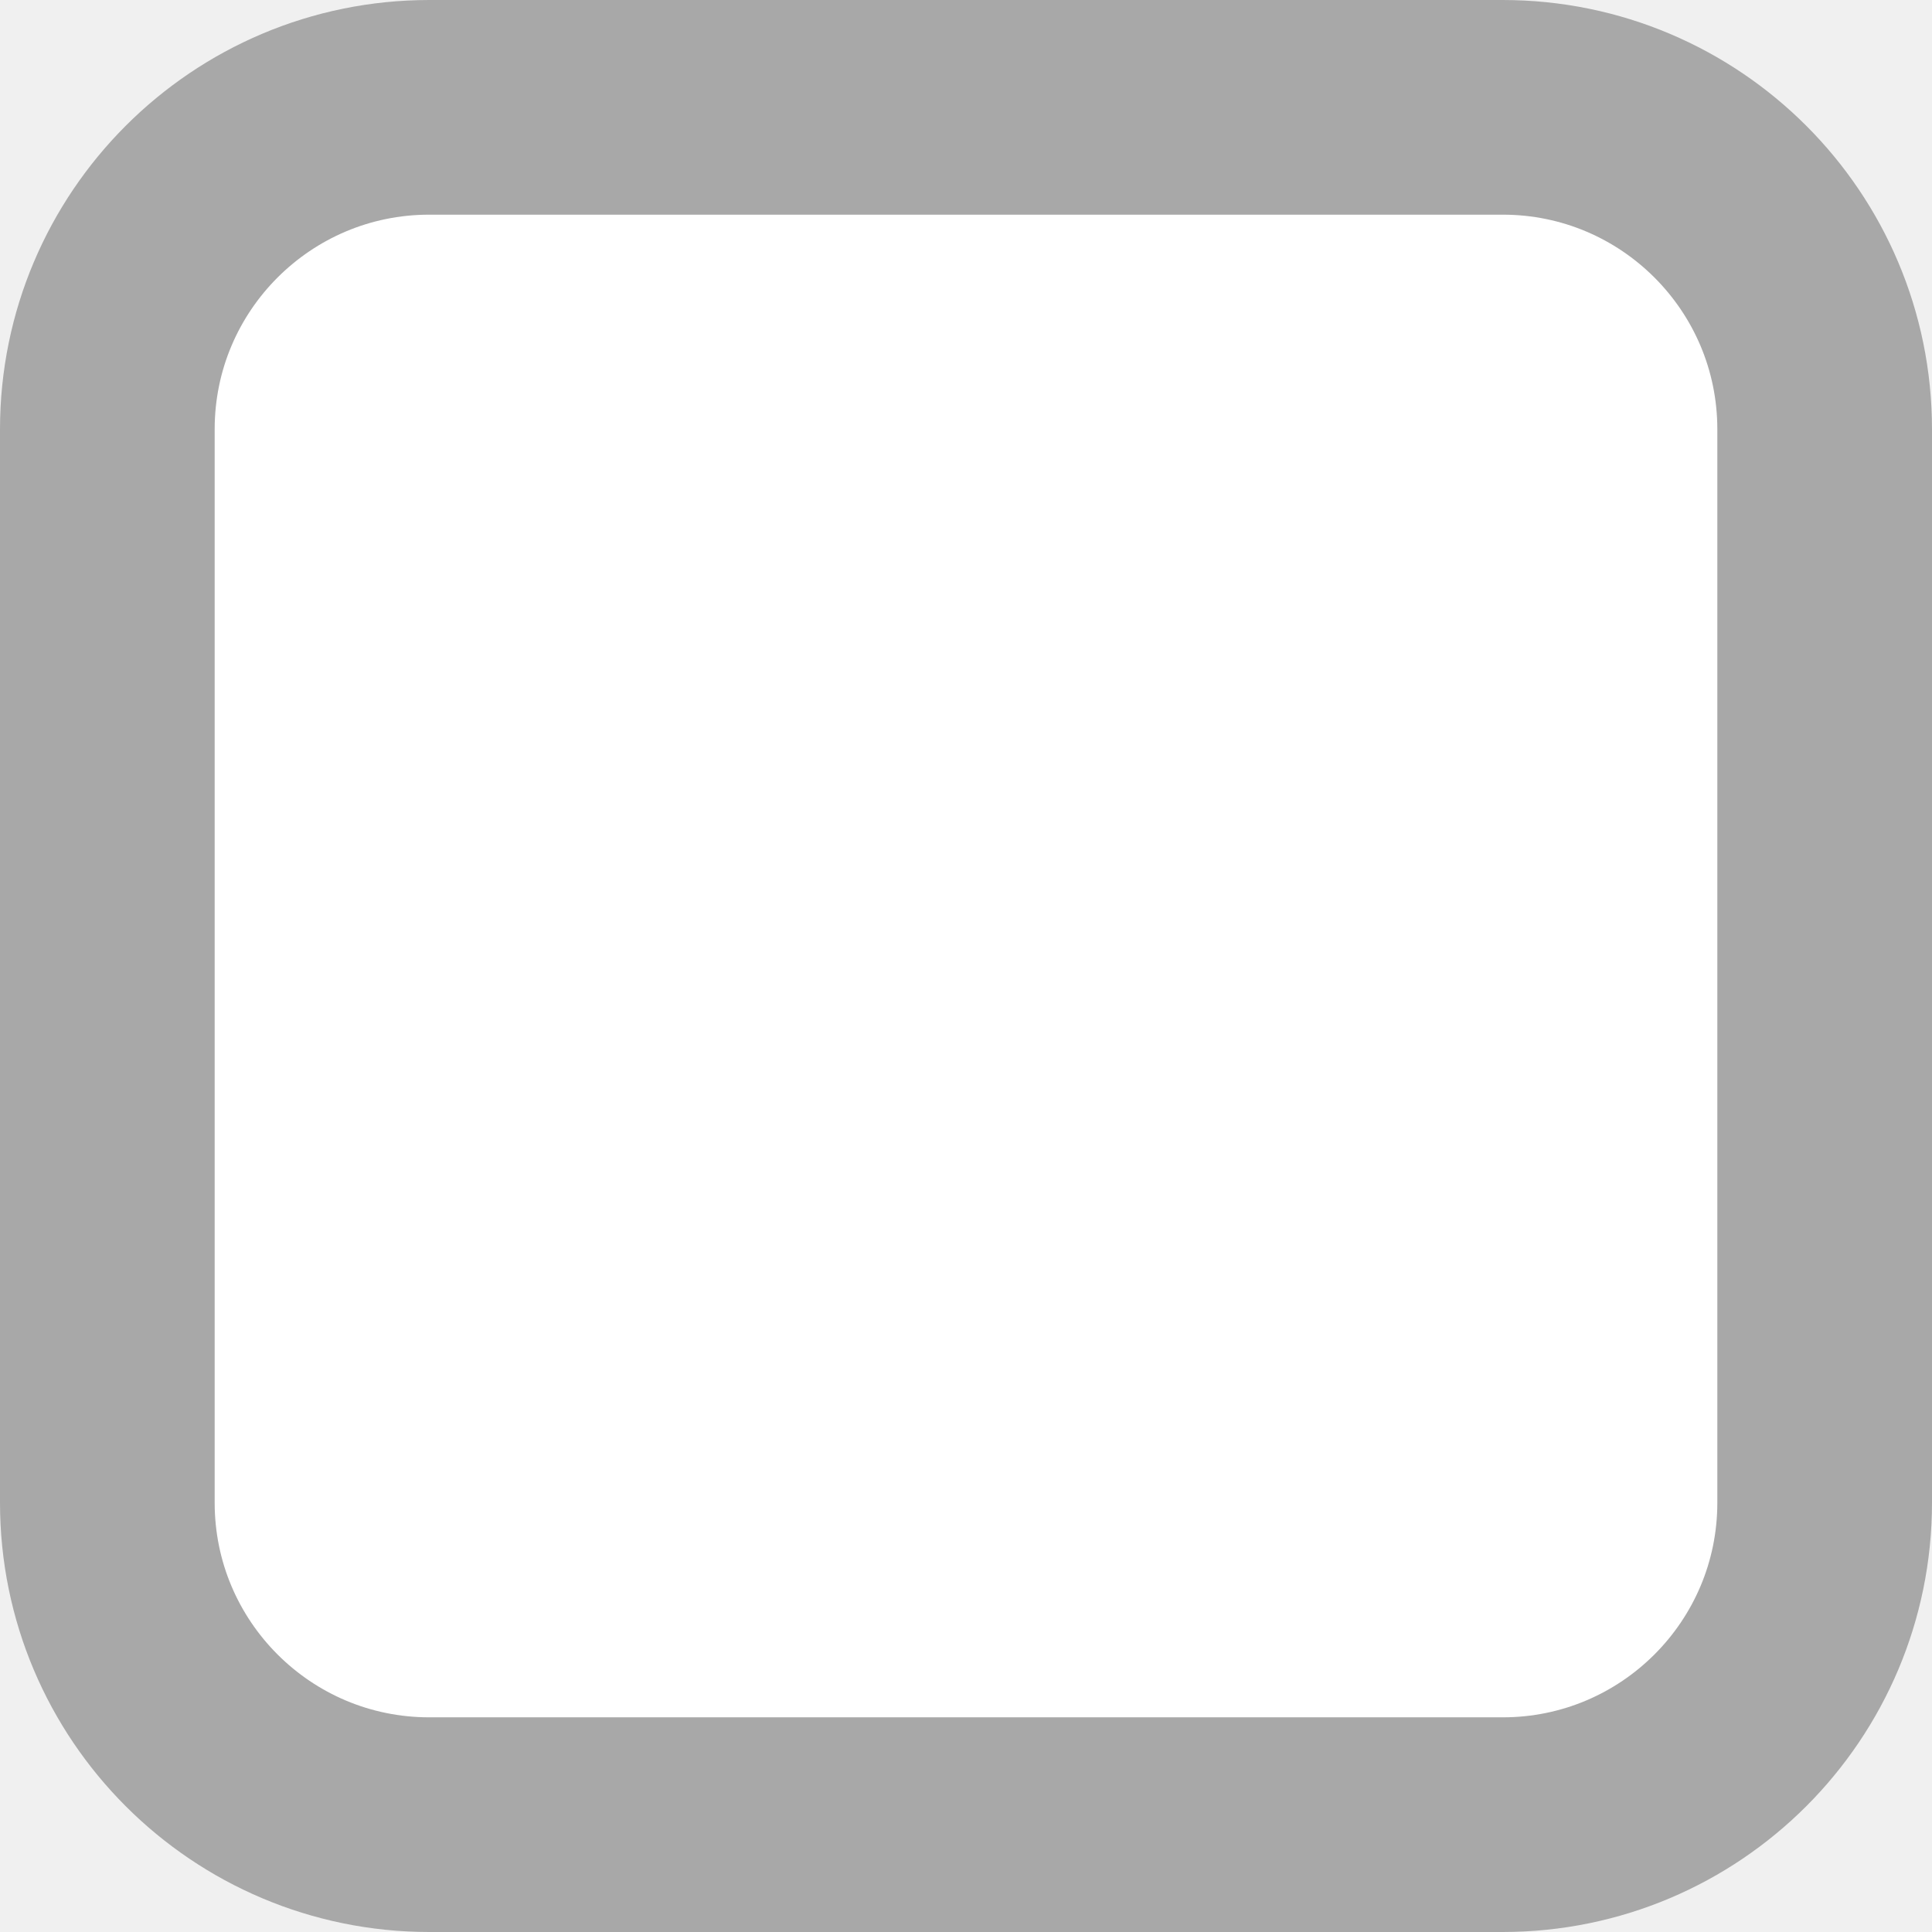
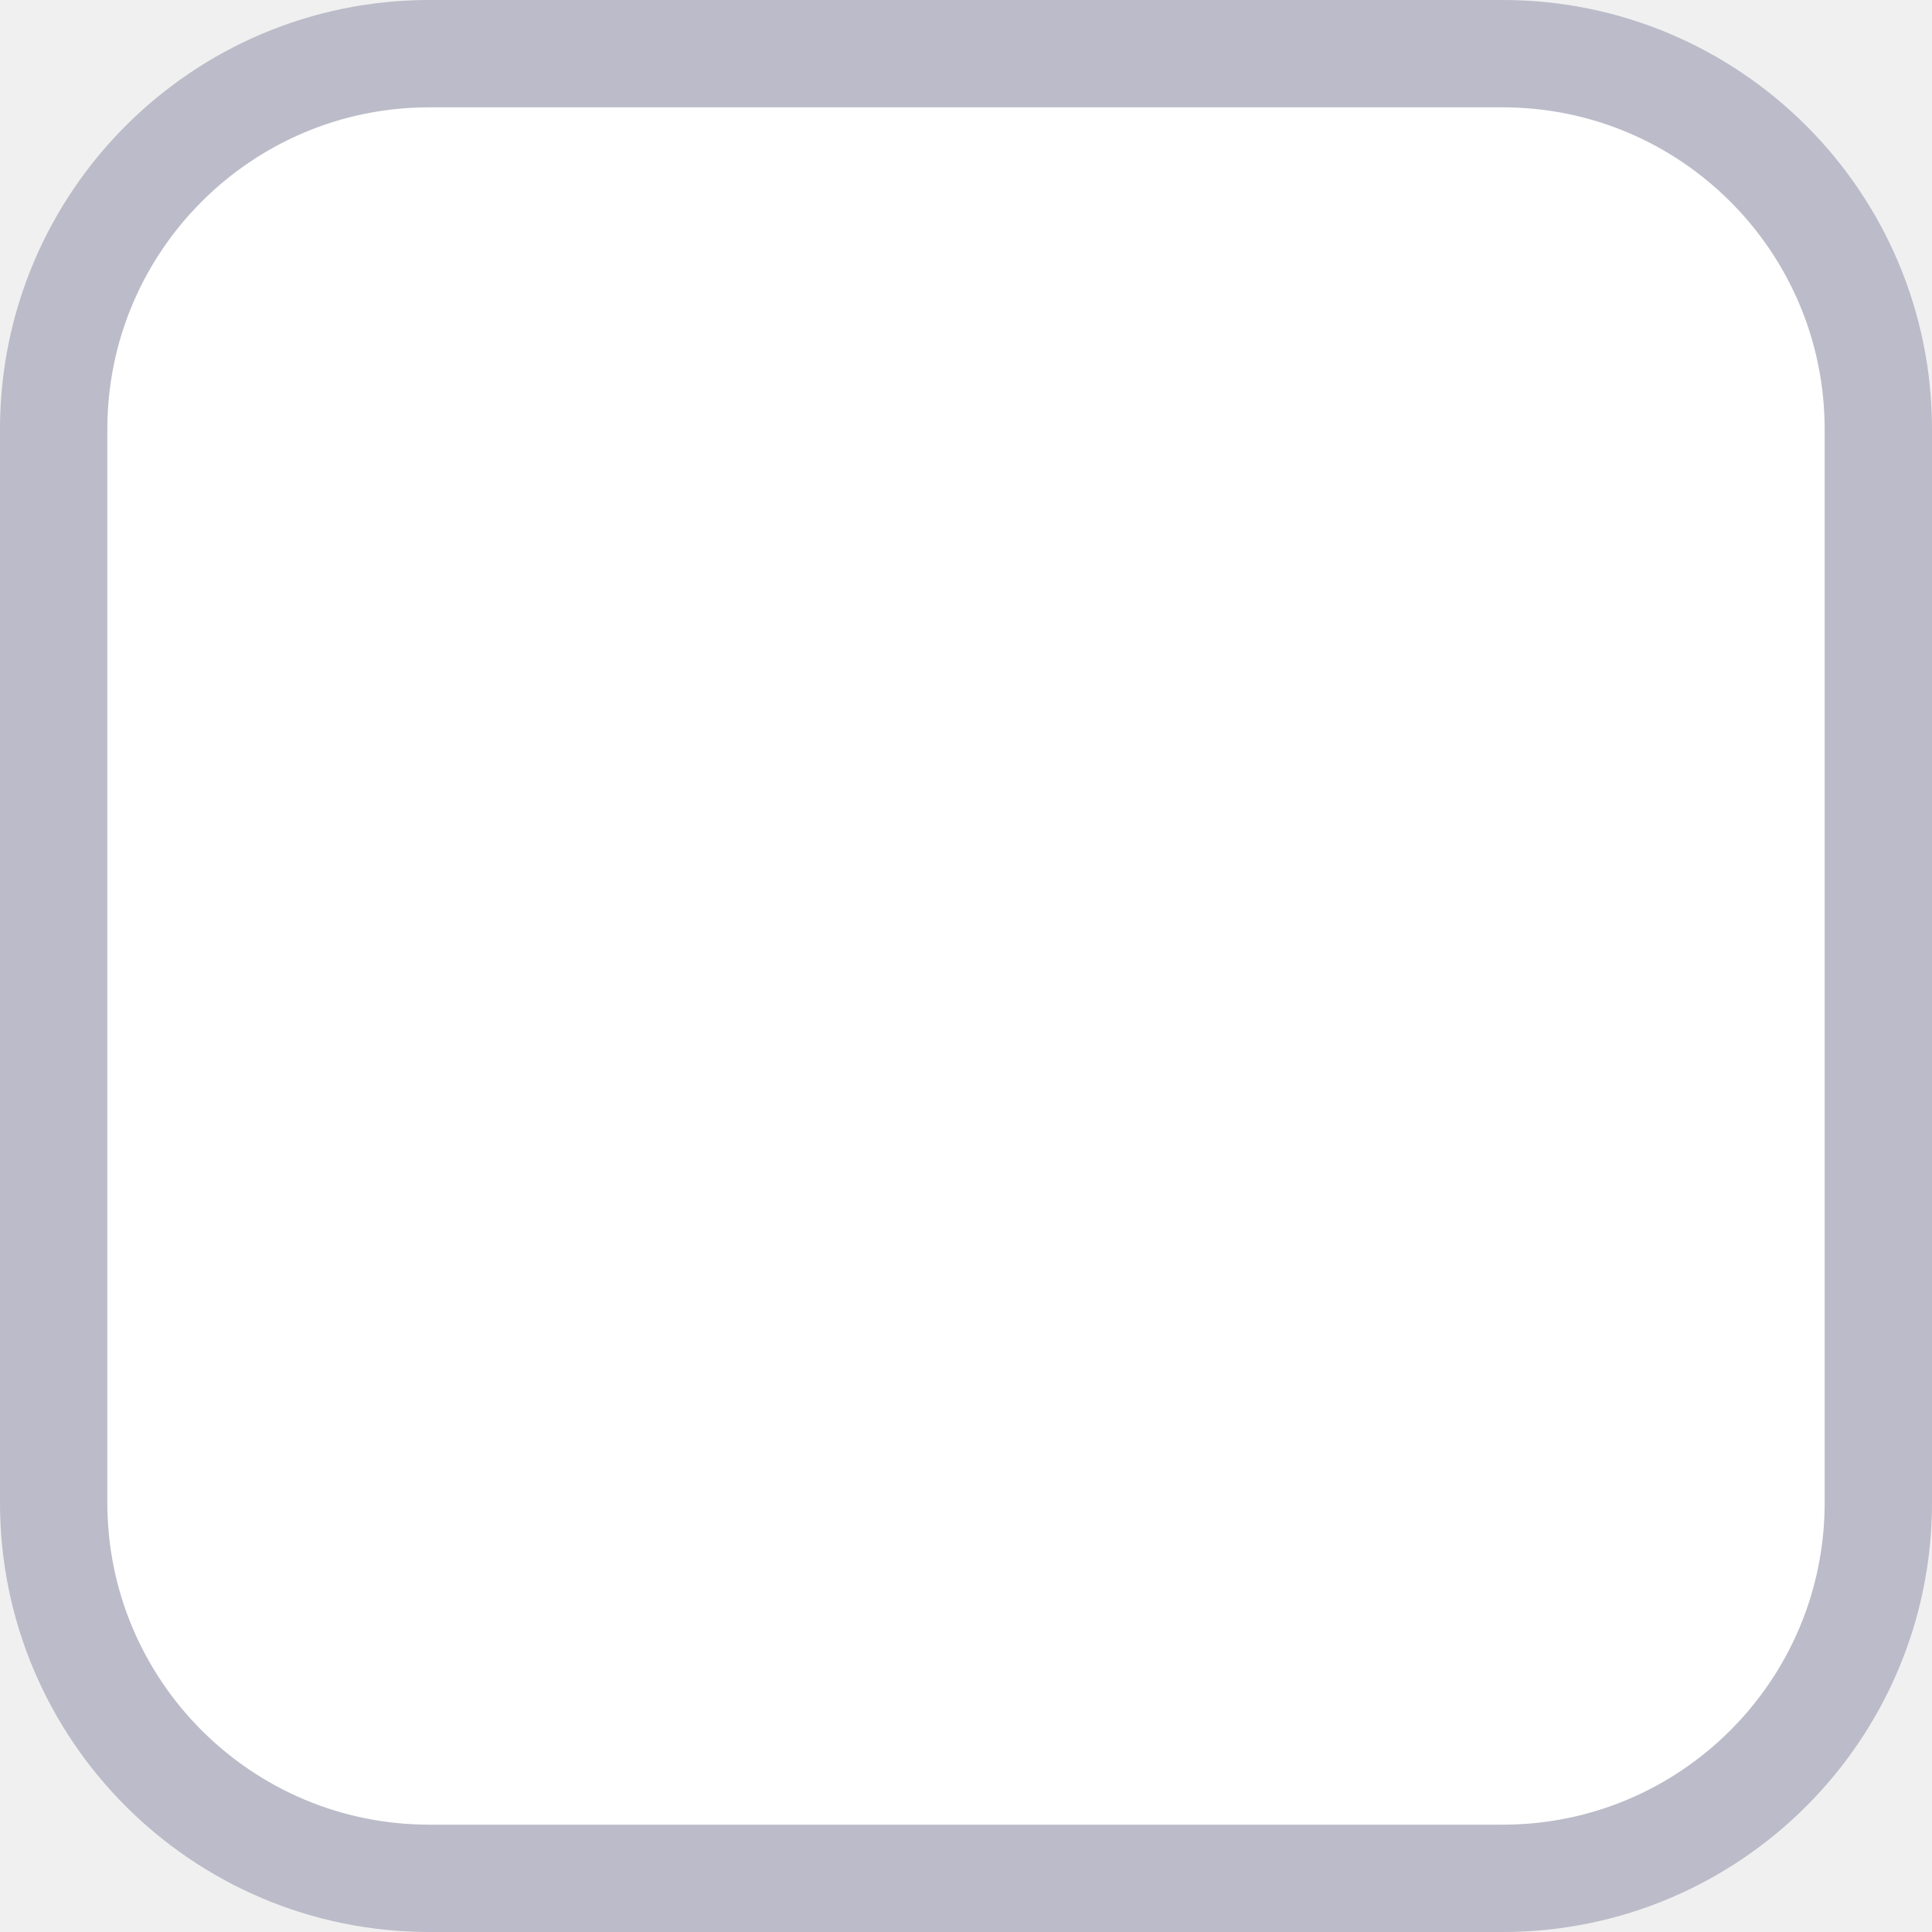
<svg xmlns="http://www.w3.org/2000/svg" width="18" height="18" viewBox="0 0 18 18" fill="none">
-   <rect x="1" y="1" width="16" height="16" rx="3" fill="white" stroke="#A8A8A8" stroke-width="2" />
+   <rect x="0.5" y="0.5" width="17" height="17" rx="3.5" fill="white" stroke="#BBBBC9" />
</svg>
